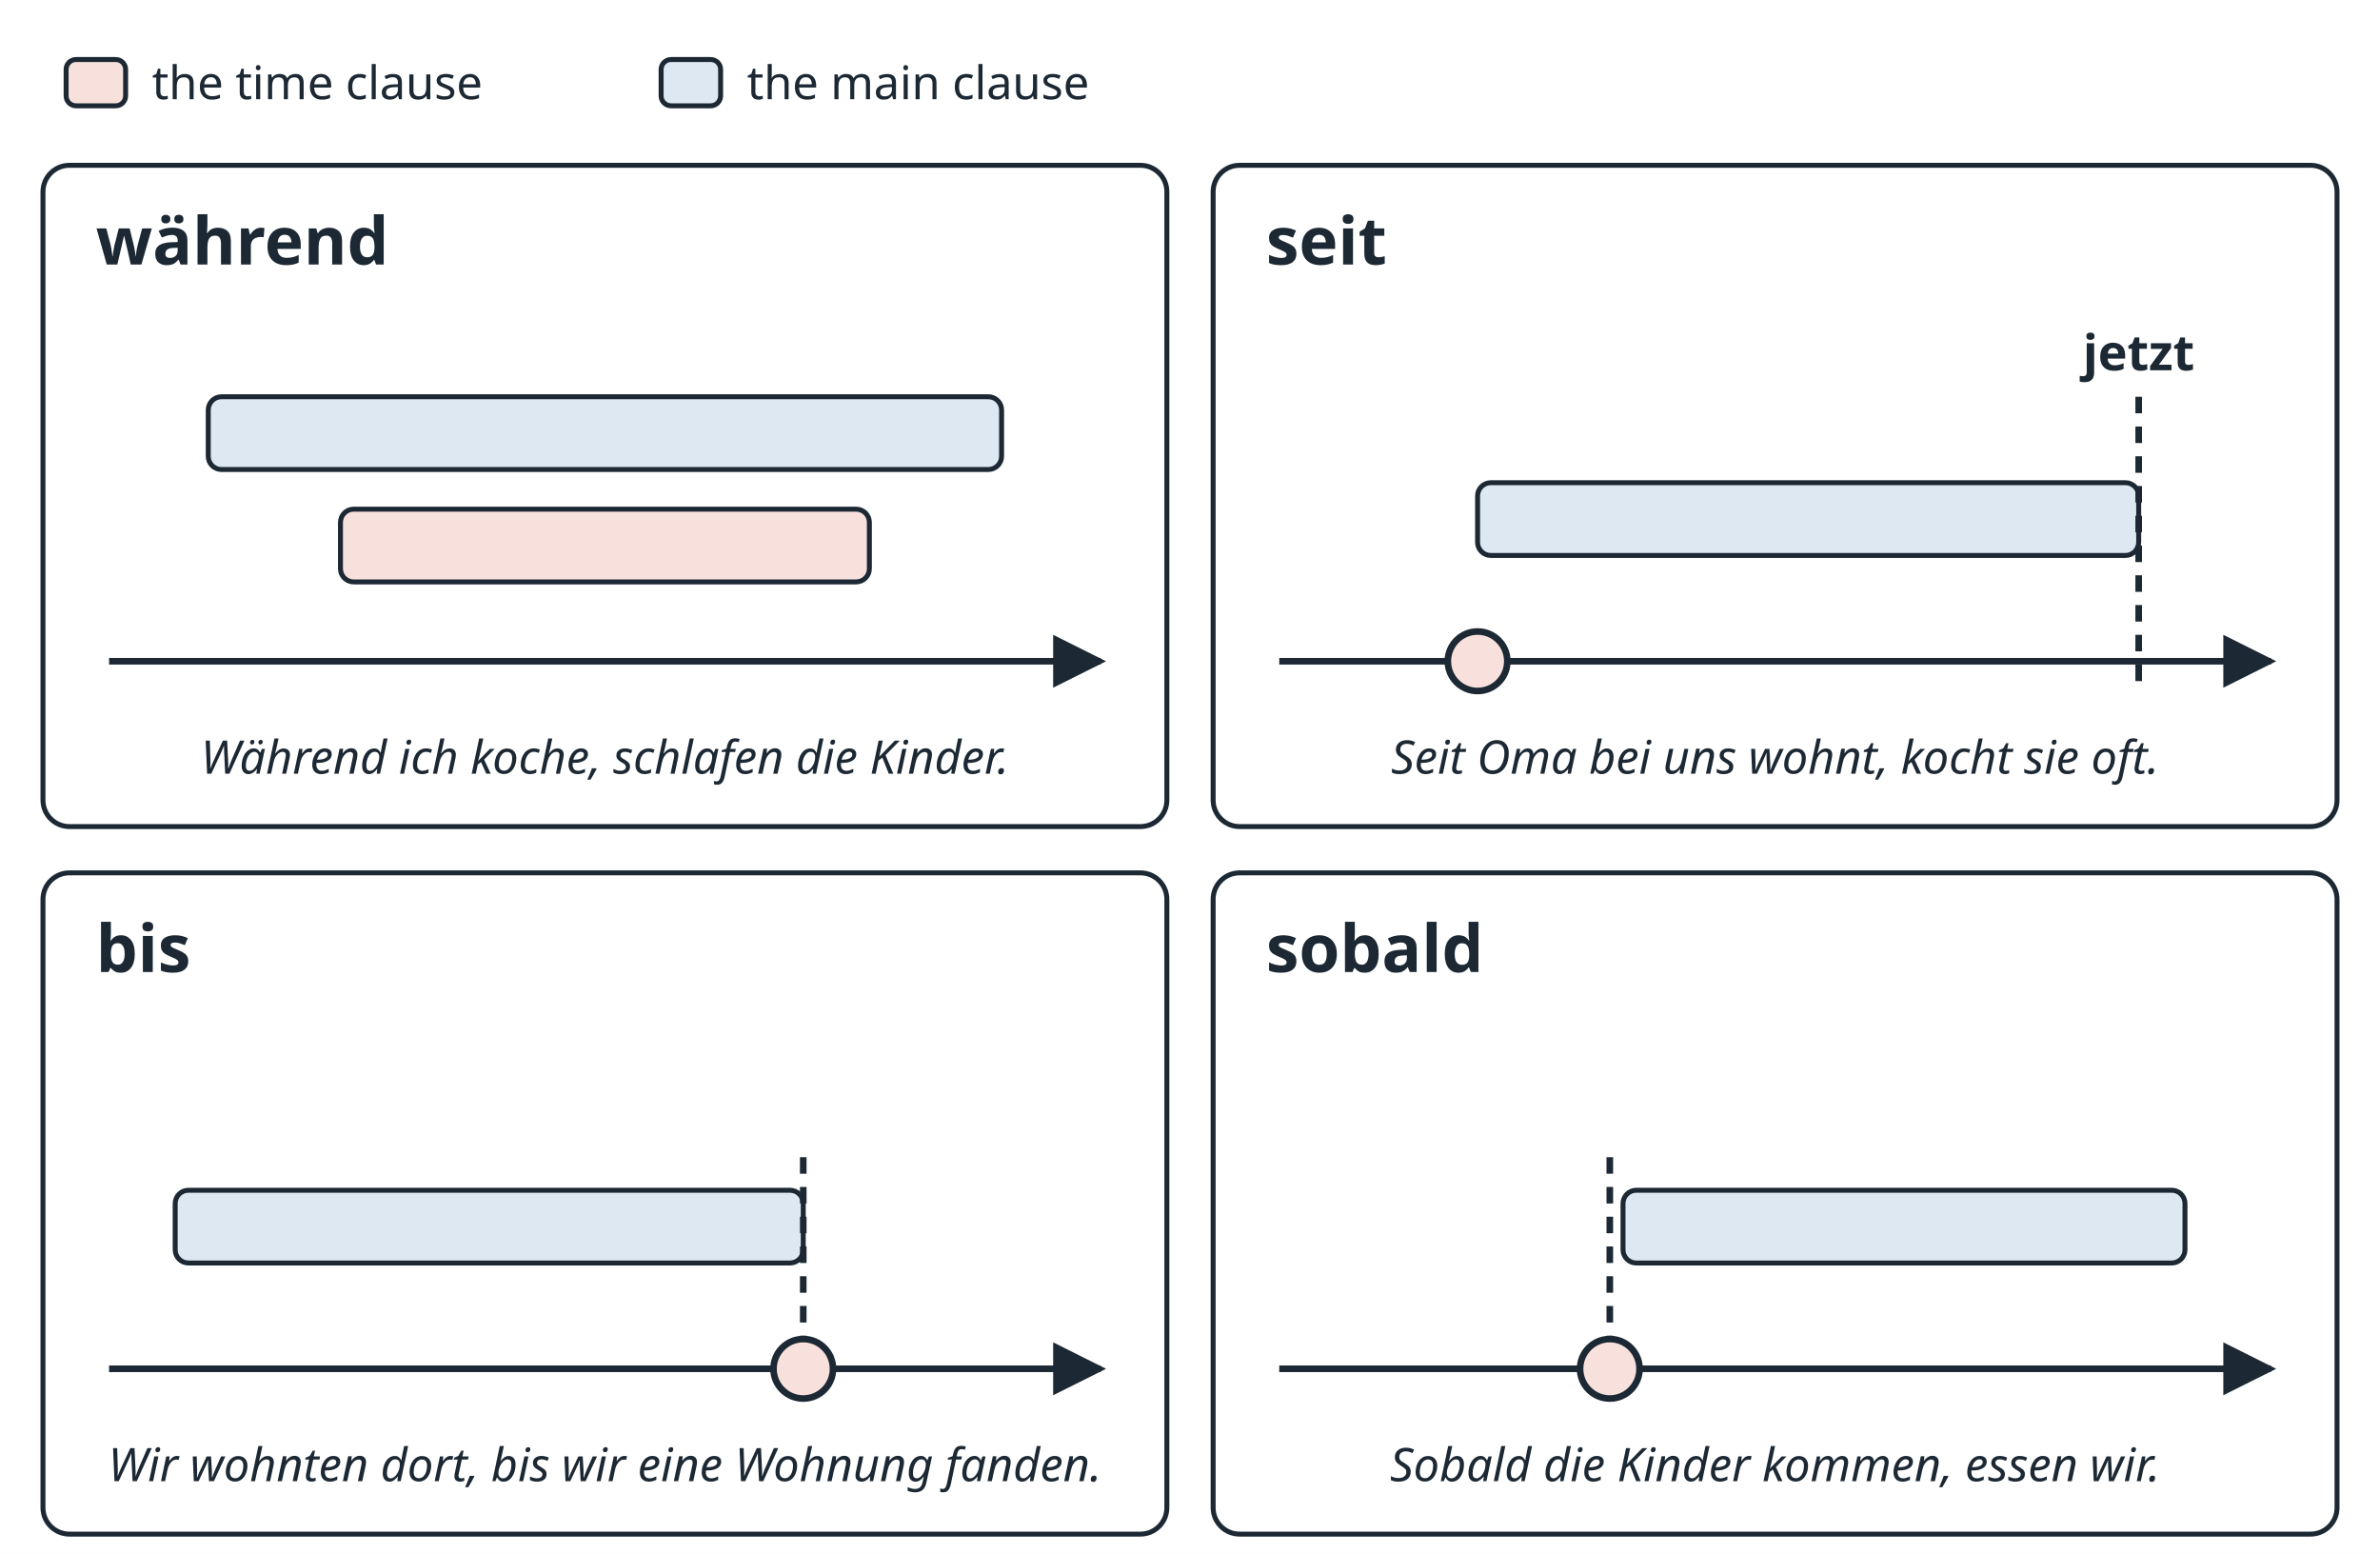
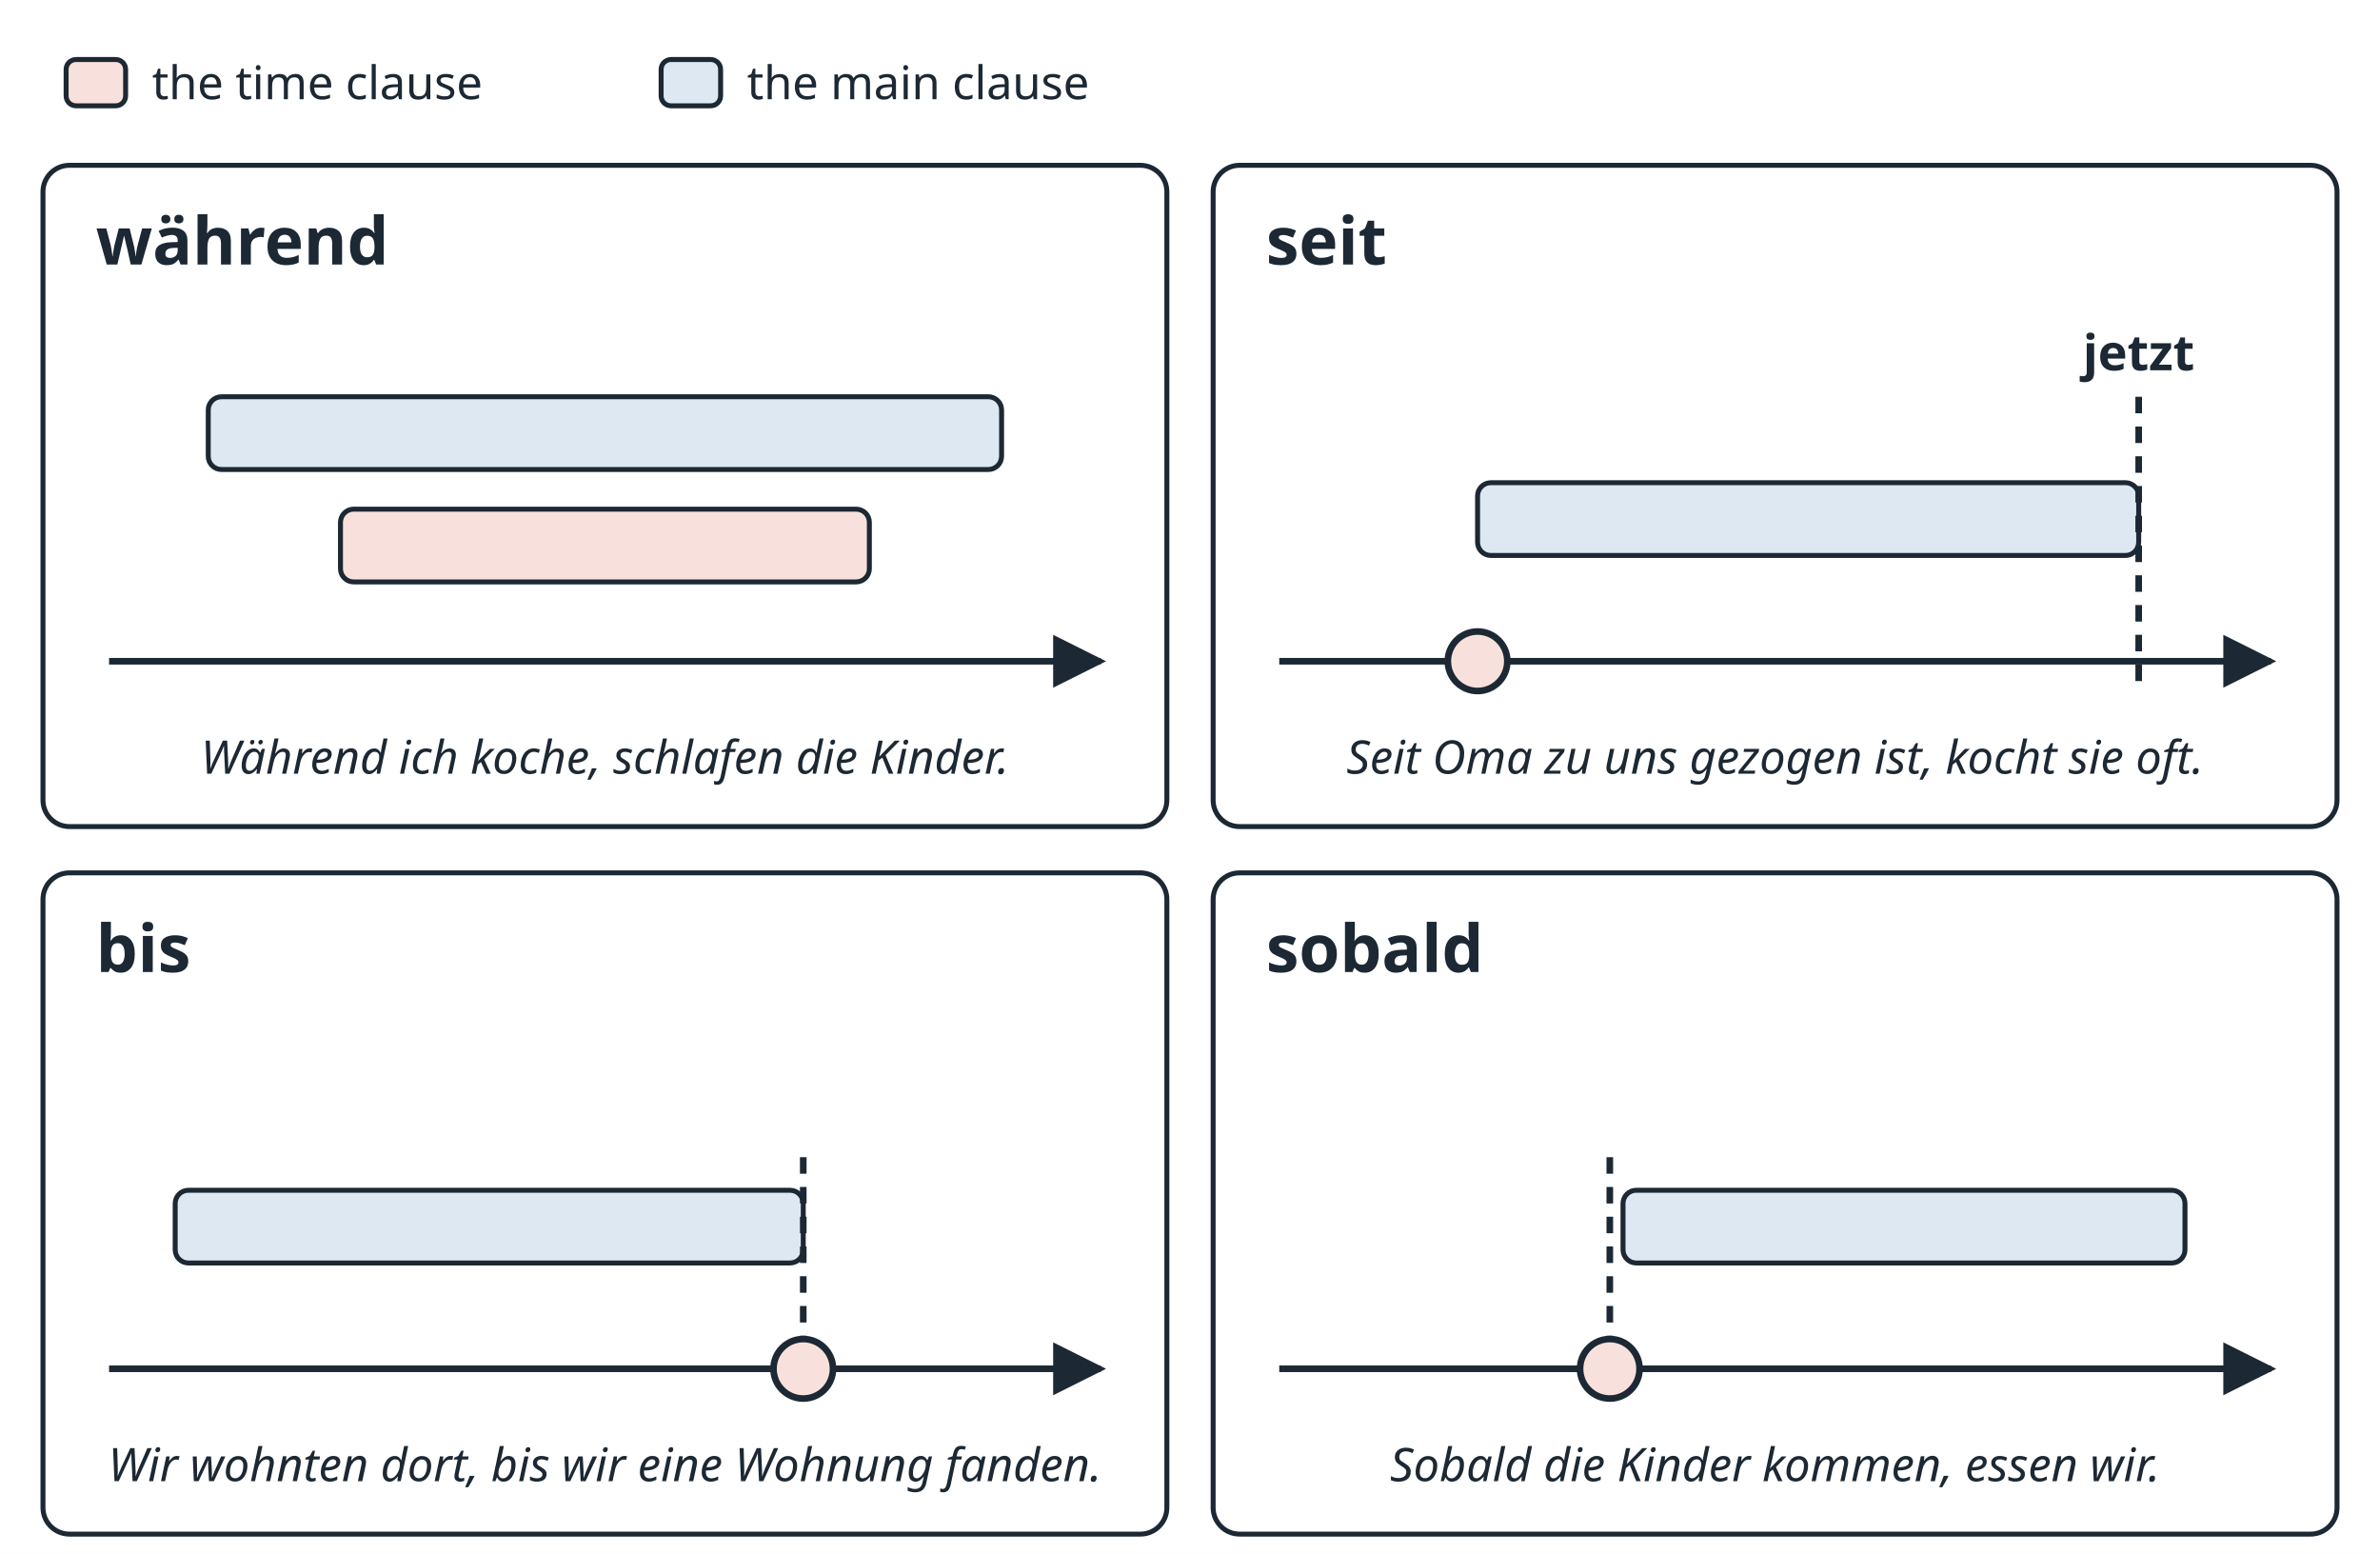
<svg xmlns="http://www.w3.org/2000/svg" viewBox="0 0 720 470" width="720" height="470" role="img">
  <defs>
    <marker id="arr" viewBox="0 0 10 10" refX="9" refY="5" markerWidth="8" markerHeight="8" orient="auto-start-reverse">
      <path d="M0 0 L10 5 L0 10 z" fill="#1c2833" />
    </marker>
  </defs>
  <rect x="0" y="0" width="720" height="470" fill="#ffffff" />
  <rect x="13" y="50" width="340" height="200" rx="8" fill="#ffffff" stroke="#1c2833" stroke-width="1.5" />
  <text x="29" y="80" font-family="sans-serif" font-size="20" font-weight="bold" font-style="normal" fill="#1c2833" text-anchor="start">während</text>
  <line x1="33" y1="200" x2="333" y2="200" stroke="#1c2833" stroke-width="2" marker-end="url(#arr)" />
  <rect x="63" y="120" width="240" height="22" rx="4" fill="#dde8f3" stroke="#1c2833" stroke-width="1.5" />
  <rect x="103" y="154" width="160" height="22" rx="4" fill="#f8e1dc" stroke="#1c2833" stroke-width="1.5" />
  <text x="183.0" y="234" font-family="sans-serif" font-size="14" font-weight="normal" font-style="italic" fill="#1c2833" text-anchor="middle">Während ich koche, schlafen die Kinder.</text>
  <rect x="367" y="50" width="340" height="200" rx="8" fill="#ffffff" stroke="#1c2833" stroke-width="1.5" />
  <text x="383" y="80" font-family="sans-serif" font-size="20" font-weight="bold" font-style="normal" fill="#1c2833" text-anchor="start">seit</text>
  <line x1="387" y1="200" x2="687" y2="200" stroke="#1c2833" stroke-width="2" marker-end="url(#arr)" />
  <circle cx="447" cy="200" r="9" fill="#f8e1dc" stroke="#1c2833" stroke-width="2" />
  <rect x="447" y="146" width="200" height="22" rx="4" fill="#dde8f3" stroke="#1c2833" stroke-width="1.5" />
  <line x1="647" y1="120" x2="647" y2="210" stroke="#1c2833" stroke-width="2" stroke-dasharray="5 4" />
  <text x="647" y="112" font-family="sans-serif" font-size="15" font-weight="bold" font-style="normal" fill="#1c2833" text-anchor="middle">jetzt</text>
-   <text x="537.0" y="234" font-family="sans-serif" font-size="14" font-weight="normal" font-style="italic" fill="#1c2833" text-anchor="middle">Seit Oma bei uns wohnt, kocht sie oft.</text>
+   <text x="537.0" y="234" font-family="sans-serif" font-size="14" font-weight="normal" font-style="italic" fill="#1c2833" text-anchor="middle">Seit Oma zu uns gezogen ist, kocht sie oft.</text>
  <rect x="13" y="264" width="340" height="200" rx="8" fill="#ffffff" stroke="#1c2833" stroke-width="1.5" />
  <text x="29" y="294" font-family="sans-serif" font-size="20" font-weight="bold" font-style="normal" fill="#1c2833" text-anchor="start">bis</text>
  <line x1="33" y1="414" x2="333" y2="414" stroke="#1c2833" stroke-width="2" marker-end="url(#arr)" />
  <rect x="53" y="360" width="190" height="22" rx="4" fill="#dde8f3" stroke="#1c2833" stroke-width="1.5" />
  <circle cx="243" cy="414" r="9" fill="#f8e1dc" stroke="#1c2833" stroke-width="2" />
  <line x1="243" y1="350" x2="243" y2="405" stroke="#1c2833" stroke-width="2" stroke-dasharray="5 4" />
  <text x="183.0" y="448" font-family="sans-serif" font-size="14" font-weight="normal" font-style="italic" fill="#1c2833" text-anchor="middle">Wir wohnten dort, bis wir eine Wohnung fanden.</text>
  <rect x="367" y="264" width="340" height="200" rx="8" fill="#ffffff" stroke="#1c2833" stroke-width="1.5" />
  <text x="383" y="294" font-family="sans-serif" font-size="20" font-weight="bold" font-style="normal" fill="#1c2833" text-anchor="start">sobald</text>
  <line x1="387" y1="414" x2="687" y2="414" stroke="#1c2833" stroke-width="2" marker-end="url(#arr)" />
  <circle cx="487" cy="414" r="9" fill="#f8e1dc" stroke="#1c2833" stroke-width="2" />
  <rect x="491" y="360" width="170" height="22" rx="4" fill="#dde8f3" stroke="#1c2833" stroke-width="1.5" />
  <line x1="487" y1="350" x2="487" y2="405" stroke="#1c2833" stroke-width="2" stroke-dasharray="5 4" />
  <text x="537.0" y="448" font-family="sans-serif" font-size="14" font-weight="normal" font-style="italic" fill="#1c2833" text-anchor="middle">Sobald die Kinder kommen, essen wir.</text>
  <rect x="20" y="18" width="18" height="14" rx="3" fill="#f8e1dc" stroke="#1c2833" stroke-width="1.5" />
  <text x="46" y="30" font-family="sans-serif" font-size="14" font-weight="normal" font-style="normal" fill="#1c2833" text-anchor="start">the time clause</text>
  <rect x="200" y="18" width="18" height="14" rx="3" fill="#dde8f3" stroke="#1c2833" stroke-width="1.5" />
  <text x="226" y="30" font-family="sans-serif" font-size="14" font-weight="normal" font-style="normal" fill="#1c2833" text-anchor="start">the main clause</text>
</svg>
